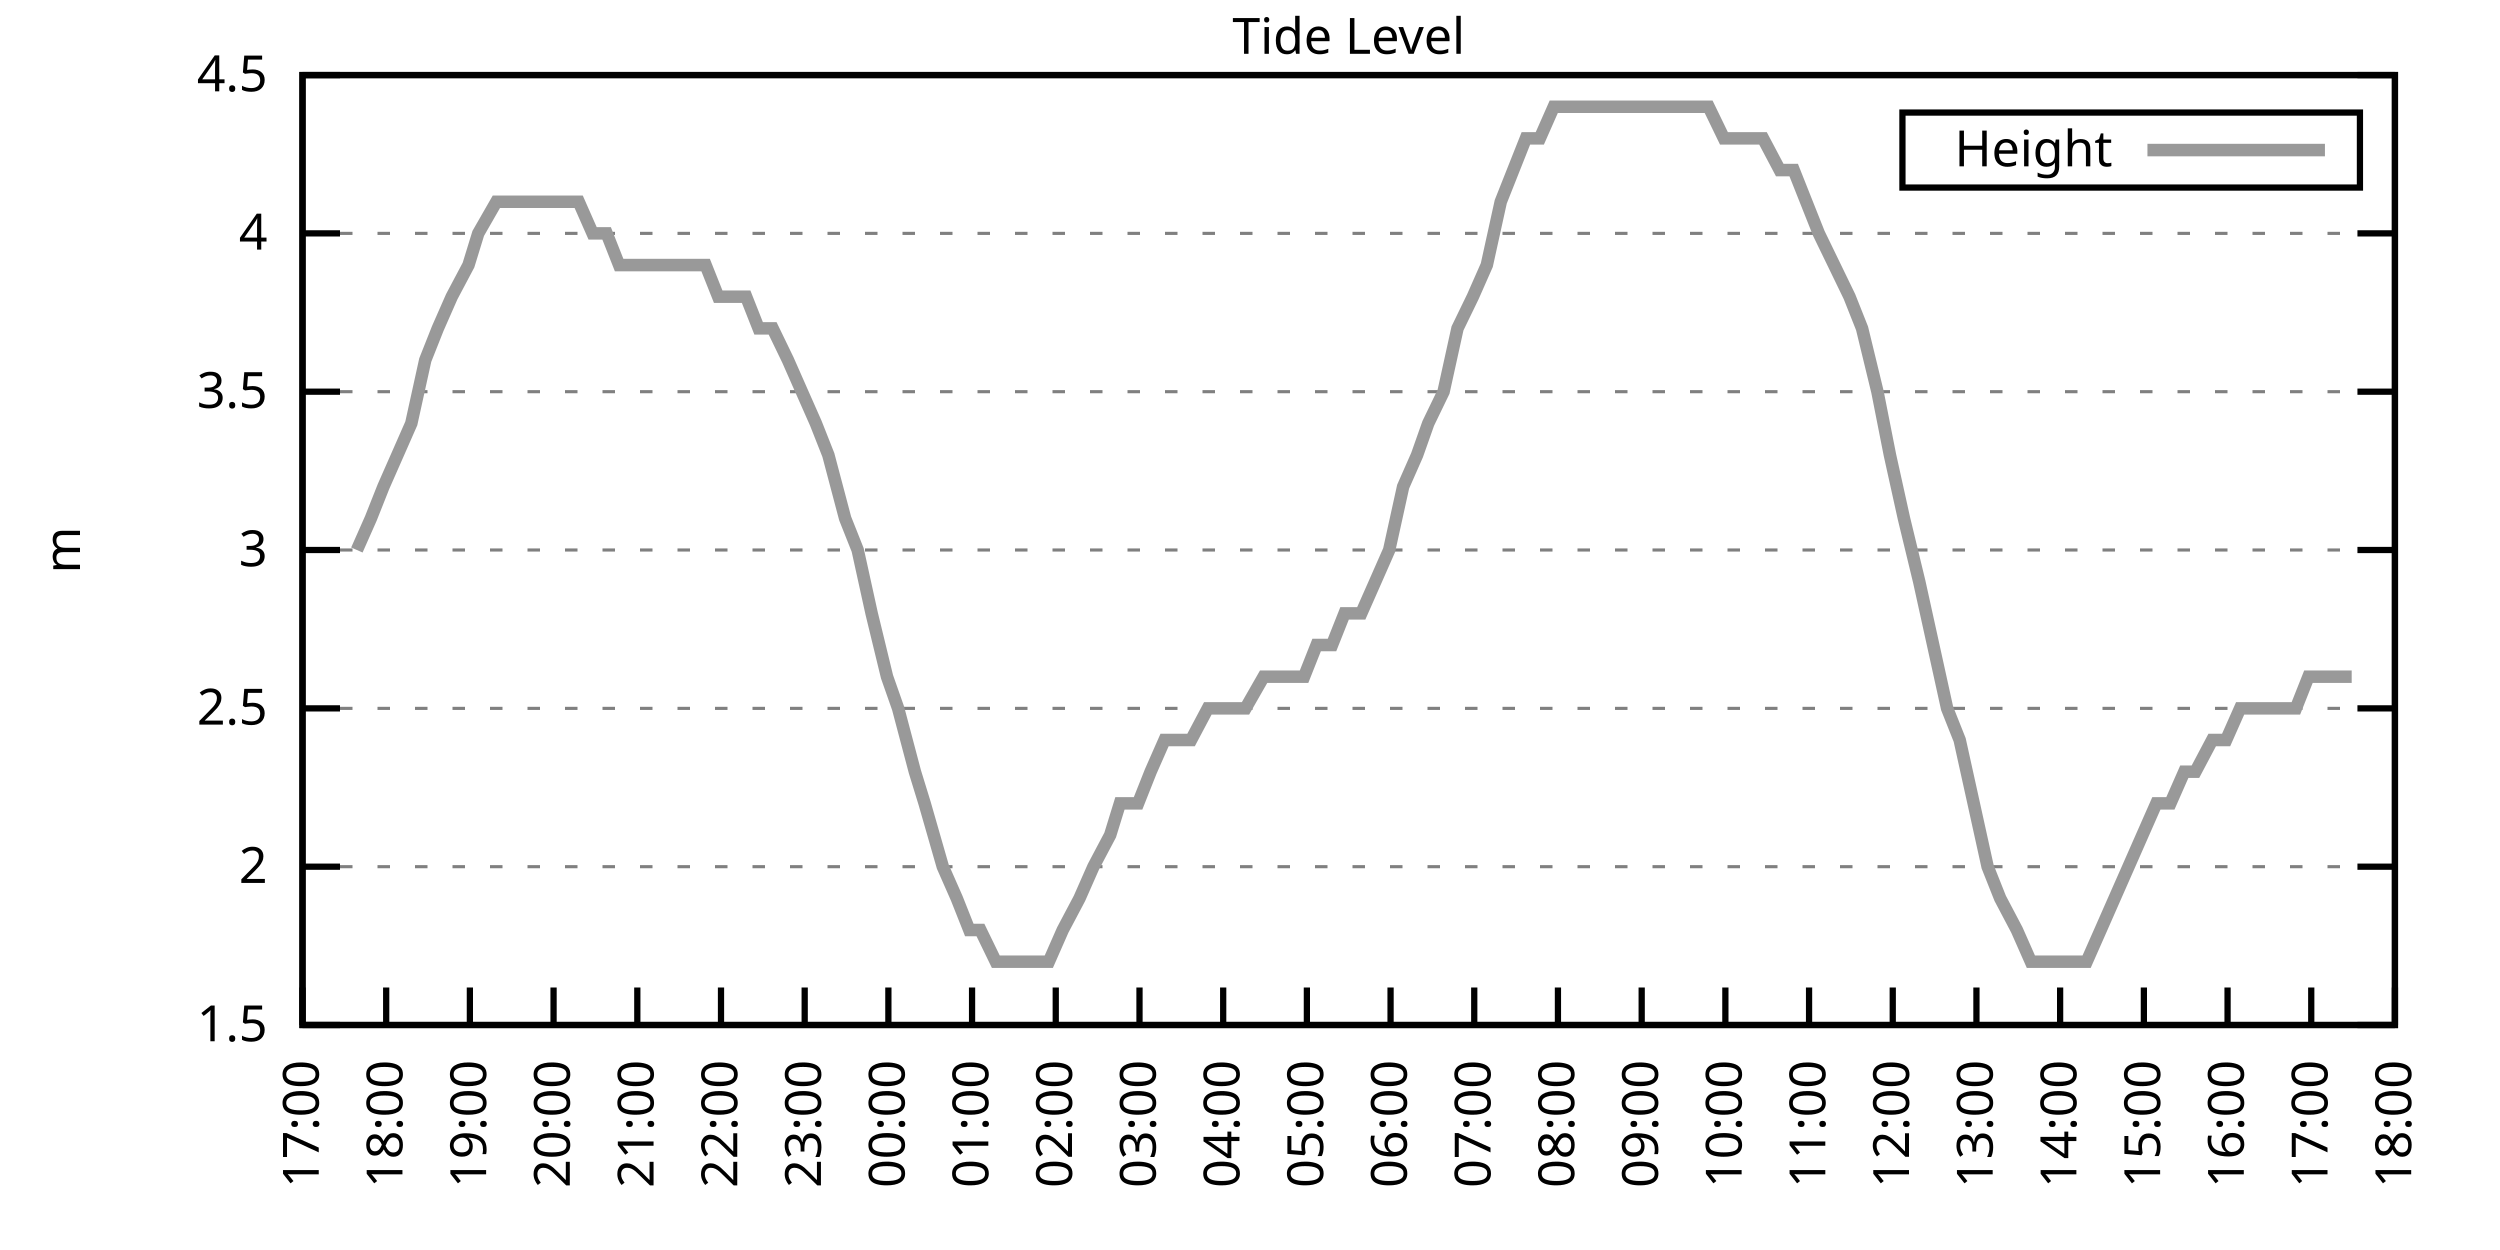
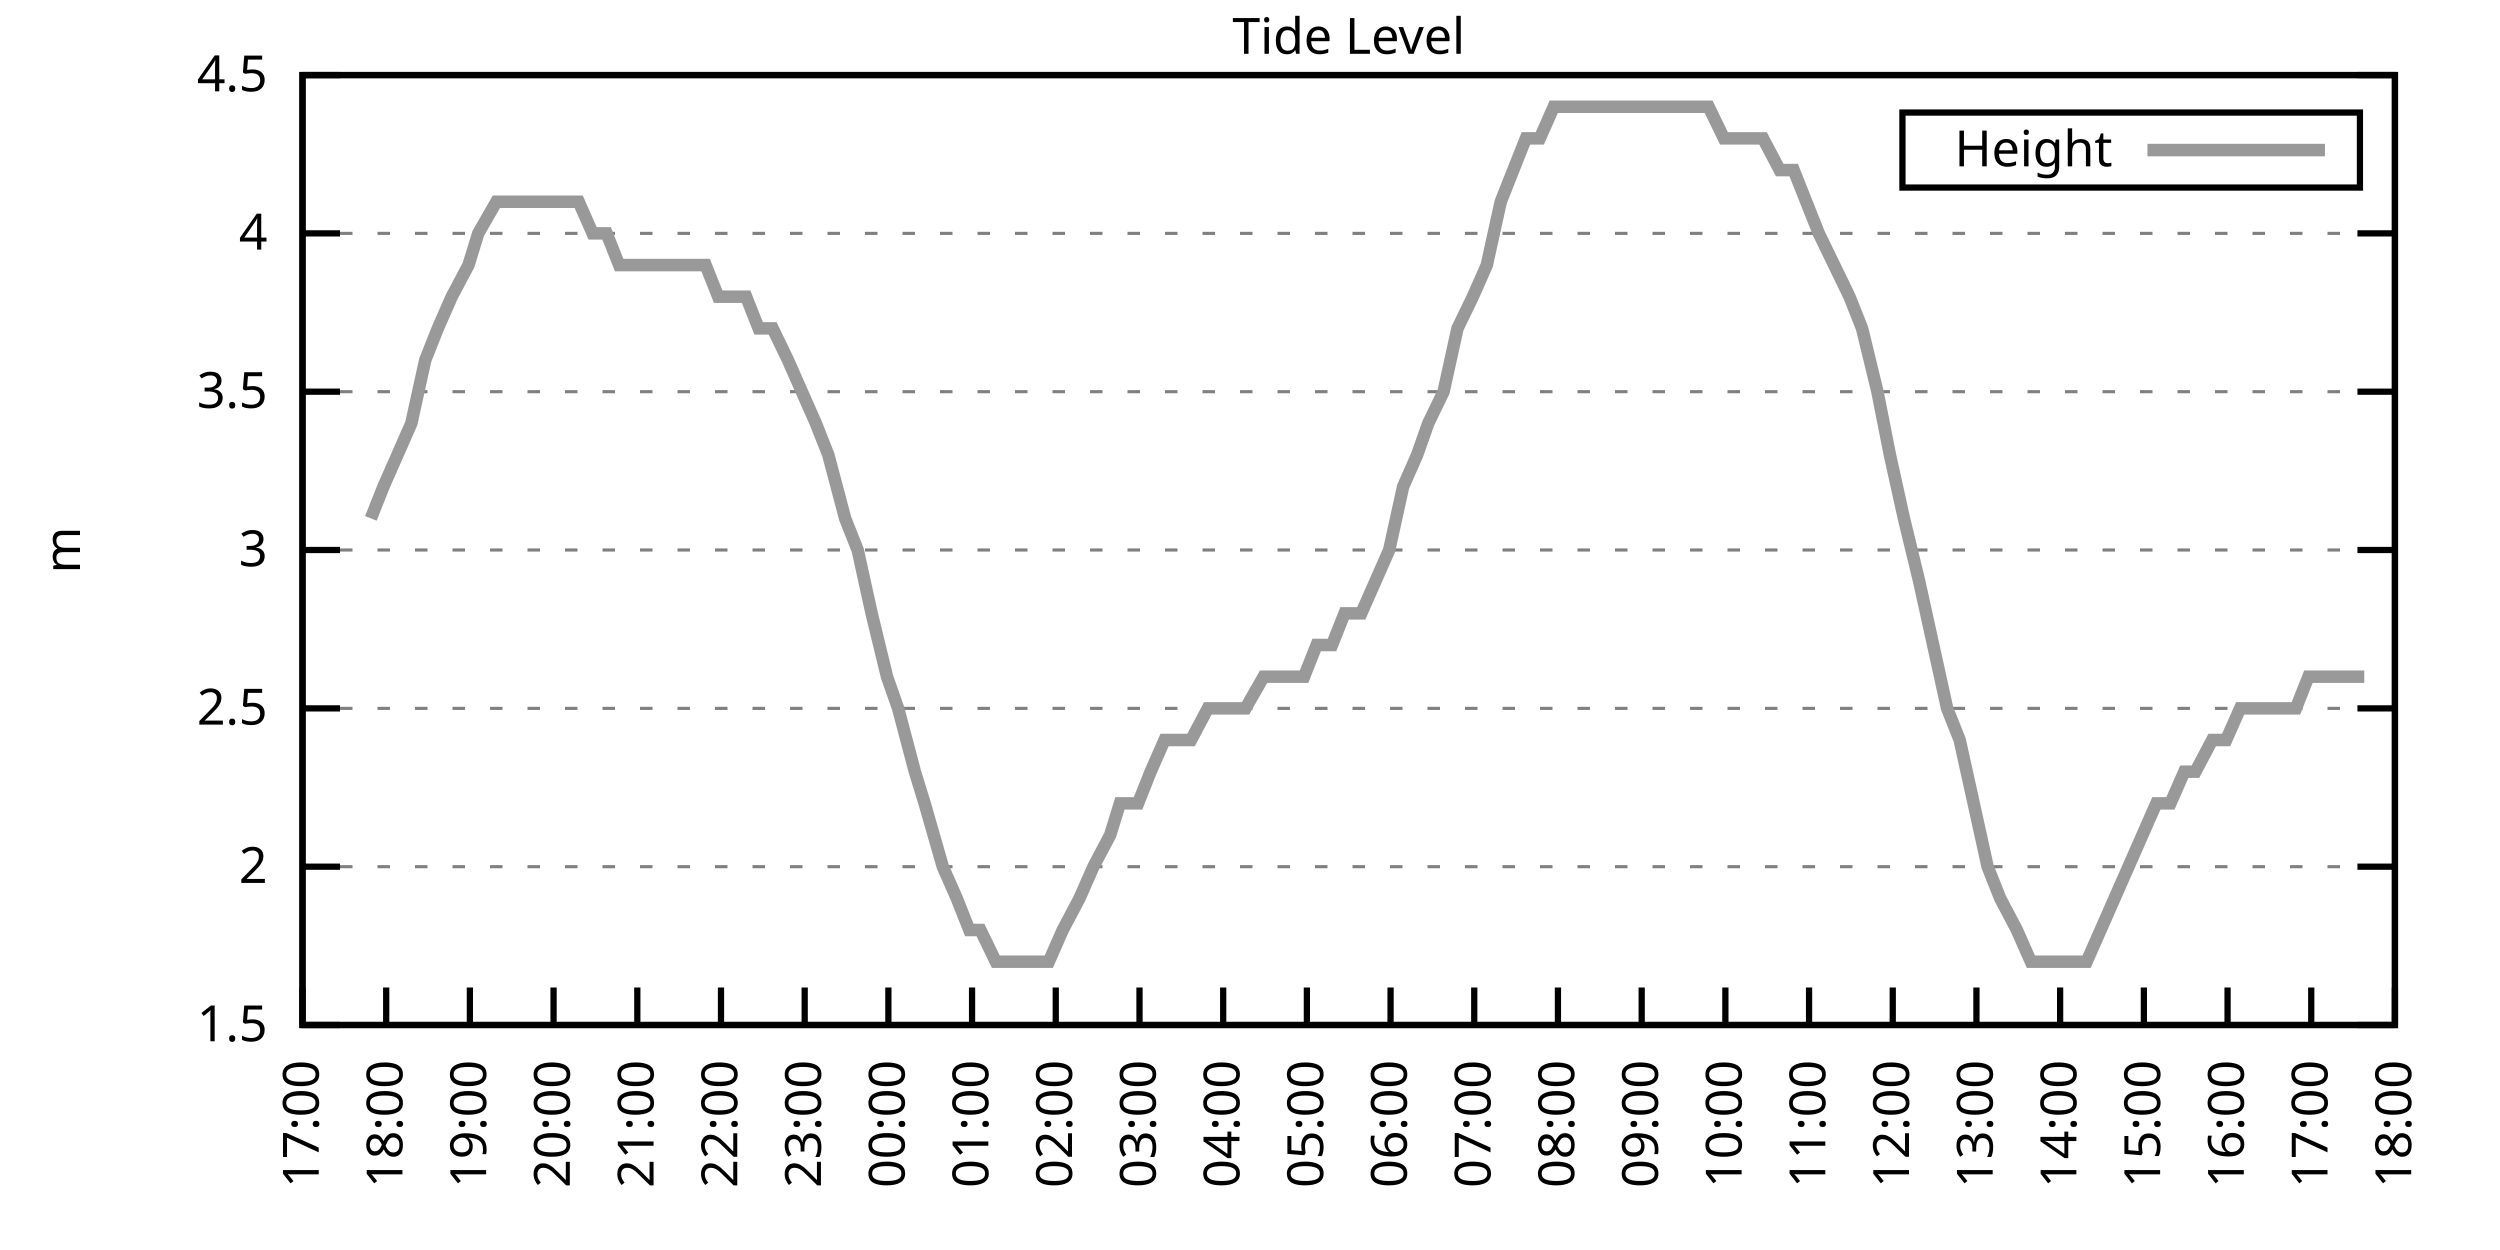
<svg xmlns="http://www.w3.org/2000/svg" xmlns:xlink="http://www.w3.org/1999/xlink" width="400" height="200" viewBox="0 0 400 200">
  <g id="gnuplot_canvas">
    <rect x="0" y="0" width="400" height="200" fill="none" />
    <defs>
      <circle id="gpDot" r="0.5" stroke-width="0.5" stroke="currentColor" />
      <path id="gpPt0" stroke-width="0.333" stroke="currentColor" d="M-1,0 h2 M0,-1 v2" />
      <path id="gpPt1" stroke-width="0.333" stroke="currentColor" d="M-1,-1 L1,1 M1,-1 L-1,1" />
      <path id="gpPt2" stroke-width="0.333" stroke="currentColor" d="M-1,0 L1,0 M0,-1 L0,1 M-1,-1 L1,1 M-1,1 L1,-1" />
      <rect id="gpPt3" stroke-width="0.333" stroke="currentColor" x="-1" y="-1" width="2" height="2" />
      <rect id="gpPt4" stroke-width="0.333" stroke="currentColor" fill="currentColor" x="-1" y="-1" width="2" height="2" />
      <circle id="gpPt5" stroke-width="0.333" stroke="currentColor" cx="0" cy="0" r="1" />
      <use xlink:href="#gpPt5" id="gpPt6" fill="currentColor" stroke="none" />
      <path id="gpPt7" stroke-width="0.333" stroke="currentColor" d="M0,-1.33 L-1.33,0.67 L1.33,0.67 z" />
      <use xlink:href="#gpPt7" id="gpPt8" fill="currentColor" stroke="none" />
      <use xlink:href="#gpPt7" id="gpPt9" stroke="currentColor" transform="rotate(180)" />
      <use xlink:href="#gpPt9" id="gpPt10" fill="currentColor" stroke="none" />
      <use xlink:href="#gpPt3" id="gpPt11" stroke="currentColor" transform="rotate(45)" />
      <use xlink:href="#gpPt11" id="gpPt12" fill="currentColor" stroke="none" />
      <path id="gpPt13" stroke-width="0.333" stroke="currentColor" d="M0,1.330 L1.265,0.411 L0.782,-1.067 L-0.782,-1.076 L-1.265,0.411 z" />
      <use xlink:href="#gpPt13" id="gpPt14" fill="currentColor" stroke="none" />
      <filter id="textbox" filterUnits="objectBoundingBox" x="0" y="0" height="1" width="1">
        <feFlood flood-color="white" flood-opacity="1" result="bgnd" />
        <feComposite in="SourceGraphic" in2="bgnd" operator="atop" />
      </filter>
      <filter id="greybox" filterUnits="objectBoundingBox" x="0" y="0" height="1" width="1">
        <feFlood flood-color="lightgrey" flood-opacity="1" result="grey" />
        <feComposite in="SourceGraphic" in2="grey" operator="atop" />
      </filter>
    </defs>
    <g fill="none" color="white" stroke="currentColor" stroke-width="1.00" stroke-linecap="butt" stroke-linejoin="miter">
</g>
    <g fill="none" color="black" stroke="currentColor" stroke-width="1.00" stroke-linecap="butt" stroke-linejoin="miter">
      <g stroke="none" shape-rendering="crispEdges">
        <polygon fill="rgb(255, 255, 255)" points="48.40,164.00 383.18,164.00 383.18,12.02 48.40,12.02 " />
      </g>
    </g>
    <g fill="none" color="black" stroke="currentColor" stroke-width="1.00" stroke-linecap="butt" stroke-linejoin="miter">
</g>
    <g fill="none" color="black" stroke="black" stroke-width="0.50" stroke-linecap="butt" stroke-linejoin="miter">
</g>
    <g fill="none" color="gray" stroke="currentColor" stroke-width="0.50" stroke-linecap="butt" stroke-linejoin="miter">
      <path stroke="gray" stroke-dasharray="2,4" class="gridline" d="M48.40,164.00 L383.19,164.00  " />
    </g>
    <g fill="none" color="gray" stroke="gray" stroke-width="1.00" stroke-linecap="butt" stroke-linejoin="miter">
</g>
    <g fill="none" color="black" stroke="currentColor" stroke-width="1.00" stroke-linecap="butt" stroke-linejoin="miter">
      <path stroke="black" d="M48.40,164.00 L54.40,164.00 M383.19,164.00 L377.19,164.00  " />
      <g transform="translate(42.80,166.60)" stroke="none" fill="black" font-family="Sans" font-size="8.00" text-anchor="end">
        <text>
          <tspan font-family="Sans"> 1.5</tspan>
        </text>
      </g>
    </g>
    <g fill="none" color="black" stroke="currentColor" stroke-width="1.00" stroke-linecap="butt" stroke-linejoin="miter">
</g>
    <g fill="none" color="black" stroke="black" stroke-width="0.50" stroke-linecap="butt" stroke-linejoin="miter">
</g>
    <g fill="none" color="gray" stroke="currentColor" stroke-width="0.50" stroke-linecap="butt" stroke-linejoin="miter">
      <path stroke="gray" stroke-dasharray="2,4" class="gridline" d="M48.40,138.67 L383.19,138.67  " />
    </g>
    <g fill="none" color="gray" stroke="gray" stroke-width="1.00" stroke-linecap="butt" stroke-linejoin="miter">
</g>
    <g fill="none" color="black" stroke="currentColor" stroke-width="1.00" stroke-linecap="butt" stroke-linejoin="miter">
      <path stroke="black" d="M48.40,138.67 L54.40,138.67 M383.19,138.67 L377.19,138.67  " />
      <g transform="translate(42.80,141.27)" stroke="none" fill="black" font-family="Sans" font-size="8.00" text-anchor="end">
        <text>
          <tspan font-family="Sans"> 2</tspan>
        </text>
      </g>
    </g>
    <g fill="none" color="black" stroke="currentColor" stroke-width="1.00" stroke-linecap="butt" stroke-linejoin="miter">
</g>
    <g fill="none" color="black" stroke="black" stroke-width="0.50" stroke-linecap="butt" stroke-linejoin="miter">
</g>
    <g fill="none" color="gray" stroke="currentColor" stroke-width="0.50" stroke-linecap="butt" stroke-linejoin="miter">
      <path stroke="gray" stroke-dasharray="2,4" class="gridline" d="M48.40,113.34 L383.19,113.34  " />
    </g>
    <g fill="none" color="gray" stroke="gray" stroke-width="1.00" stroke-linecap="butt" stroke-linejoin="miter">
</g>
    <g fill="none" color="black" stroke="currentColor" stroke-width="1.00" stroke-linecap="butt" stroke-linejoin="miter">
      <path stroke="black" d="M48.40,113.34 L54.40,113.34 M383.19,113.34 L377.19,113.34  " />
      <g transform="translate(42.80,115.94)" stroke="none" fill="black" font-family="Sans" font-size="8.00" text-anchor="end">
        <text>
          <tspan font-family="Sans"> 2.5</tspan>
        </text>
      </g>
    </g>
    <g fill="none" color="black" stroke="currentColor" stroke-width="1.00" stroke-linecap="butt" stroke-linejoin="miter">
</g>
    <g fill="none" color="black" stroke="black" stroke-width="0.50" stroke-linecap="butt" stroke-linejoin="miter">
</g>
    <g fill="none" color="gray" stroke="currentColor" stroke-width="0.50" stroke-linecap="butt" stroke-linejoin="miter">
      <path stroke="gray" stroke-dasharray="2,4" class="gridline" d="M48.40,88.00 L383.19,88.00  " />
    </g>
    <g fill="none" color="gray" stroke="gray" stroke-width="1.00" stroke-linecap="butt" stroke-linejoin="miter">
</g>
    <g fill="none" color="black" stroke="currentColor" stroke-width="1.00" stroke-linecap="butt" stroke-linejoin="miter">
      <path stroke="black" d="M48.40,88.00 L54.40,88.00 M383.19,88.00 L377.19,88.00  " />
      <g transform="translate(42.80,90.60)" stroke="none" fill="black" font-family="Sans" font-size="8.00" text-anchor="end">
        <text>
          <tspan font-family="Sans"> 3</tspan>
        </text>
      </g>
    </g>
    <g fill="none" color="black" stroke="currentColor" stroke-width="1.00" stroke-linecap="butt" stroke-linejoin="miter">
</g>
    <g fill="none" color="black" stroke="black" stroke-width="0.50" stroke-linecap="butt" stroke-linejoin="miter">
</g>
    <g fill="none" color="gray" stroke="currentColor" stroke-width="0.50" stroke-linecap="butt" stroke-linejoin="miter">
      <path stroke="gray" stroke-dasharray="2,4" class="gridline" d="M48.40,62.67 L383.19,62.67  " />
    </g>
    <g fill="none" color="gray" stroke="gray" stroke-width="1.00" stroke-linecap="butt" stroke-linejoin="miter">
</g>
    <g fill="none" color="black" stroke="currentColor" stroke-width="1.00" stroke-linecap="butt" stroke-linejoin="miter">
      <path stroke="black" d="M48.40,62.67 L54.40,62.67 M383.19,62.67 L377.19,62.67  " />
      <g transform="translate(42.80,65.27)" stroke="none" fill="black" font-family="Sans" font-size="8.00" text-anchor="end">
        <text>
          <tspan font-family="Sans"> 3.5</tspan>
        </text>
      </g>
    </g>
    <g fill="none" color="black" stroke="currentColor" stroke-width="1.00" stroke-linecap="butt" stroke-linejoin="miter">
</g>
    <g fill="none" color="black" stroke="black" stroke-width="0.50" stroke-linecap="butt" stroke-linejoin="miter">
</g>
    <g fill="none" color="gray" stroke="currentColor" stroke-width="0.50" stroke-linecap="butt" stroke-linejoin="miter">
      <path stroke="gray" stroke-dasharray="2,4" class="gridline" d="M48.40,37.34 L383.19,37.34  " />
    </g>
    <g fill="none" color="gray" stroke="gray" stroke-width="1.00" stroke-linecap="butt" stroke-linejoin="miter">
</g>
    <g fill="none" color="black" stroke="currentColor" stroke-width="1.00" stroke-linecap="butt" stroke-linejoin="miter">
      <path stroke="black" d="M48.40,37.34 L54.40,37.34 M383.19,37.34 L377.19,37.34  " />
      <g transform="translate(42.80,39.94)" stroke="none" fill="black" font-family="Sans" font-size="8.00" text-anchor="end">
        <text>
          <tspan font-family="Sans"> 4</tspan>
        </text>
      </g>
    </g>
    <g fill="none" color="black" stroke="currentColor" stroke-width="1.00" stroke-linecap="butt" stroke-linejoin="miter">
</g>
    <g fill="none" color="black" stroke="black" stroke-width="0.50" stroke-linecap="butt" stroke-linejoin="miter">
</g>
    <g fill="none" color="gray" stroke="currentColor" stroke-width="0.50" stroke-linecap="butt" stroke-linejoin="miter">
      <path stroke="gray" stroke-dasharray="2,4" class="gridline" d="M48.40,12.01 L383.19,12.01  " />
    </g>
    <g fill="none" color="gray" stroke="gray" stroke-width="1.00" stroke-linecap="butt" stroke-linejoin="miter">
</g>
    <g fill="none" color="black" stroke="currentColor" stroke-width="1.00" stroke-linecap="butt" stroke-linejoin="miter">
      <path stroke="black" d="M48.40,12.01 L54.40,12.01 M383.19,12.01 L377.19,12.01  " />
      <g transform="translate(42.80,14.61)" stroke="none" fill="black" font-family="Sans" font-size="8.00" text-anchor="end">
        <text>
          <tspan font-family="Sans"> 4.5</tspan>
        </text>
      </g>
    </g>
    <g fill="none" color="black" stroke="currentColor" stroke-width="1.00" stroke-linecap="butt" stroke-linejoin="miter">
      <path stroke="black" d="M48.40,164.00 L48.40,158.00  " />
      <g transform="translate(51.00,169.60) rotate(270.00)" stroke="none" fill="black" font-family="Sans" font-size="8.00" text-anchor="end">
        <text>
          <tspan font-family="Sans">17:00</tspan>
        </text>
      </g>
    </g>
    <g fill="none" color="black" stroke="currentColor" stroke-width="1.00" stroke-linecap="butt" stroke-linejoin="miter">
      <path stroke="black" d="M61.79,164.00 L61.79,158.00  " />
      <g transform="translate(64.39,169.60) rotate(270.00)" stroke="none" fill="black" font-family="Sans" font-size="8.00" text-anchor="end">
        <text>
          <tspan font-family="Sans">18:00</tspan>
        </text>
      </g>
    </g>
    <g fill="none" color="black" stroke="currentColor" stroke-width="1.00" stroke-linecap="butt" stroke-linejoin="miter">
      <path stroke="black" d="M75.18,164.00 L75.18,158.00  " />
      <g transform="translate(77.78,169.60) rotate(270.00)" stroke="none" fill="black" font-family="Sans" font-size="8.00" text-anchor="end">
        <text>
          <tspan font-family="Sans">19:00</tspan>
        </text>
      </g>
    </g>
    <g fill="none" color="black" stroke="currentColor" stroke-width="1.00" stroke-linecap="butt" stroke-linejoin="miter">
      <path stroke="black" d="M88.57,164.00 L88.57,158.00  " />
      <g transform="translate(91.17,169.60) rotate(270.00)" stroke="none" fill="black" font-family="Sans" font-size="8.00" text-anchor="end">
        <text>
          <tspan font-family="Sans">20:00</tspan>
        </text>
      </g>
    </g>
    <g fill="none" color="black" stroke="currentColor" stroke-width="1.00" stroke-linecap="butt" stroke-linejoin="miter">
      <path stroke="black" d="M101.97,164.00 L101.97,158.00  " />
      <g transform="translate(104.57,169.60) rotate(270.00)" stroke="none" fill="black" font-family="Sans" font-size="8.00" text-anchor="end">
        <text>
          <tspan font-family="Sans">21:00</tspan>
        </text>
      </g>
    </g>
    <g fill="none" color="black" stroke="currentColor" stroke-width="1.00" stroke-linecap="butt" stroke-linejoin="miter">
      <path stroke="black" d="M115.36,164.00 L115.36,158.00  " />
      <g transform="translate(117.96,169.60) rotate(270.00)" stroke="none" fill="black" font-family="Sans" font-size="8.00" text-anchor="end">
        <text>
          <tspan font-family="Sans">22:00</tspan>
        </text>
      </g>
    </g>
    <g fill="none" color="black" stroke="currentColor" stroke-width="1.00" stroke-linecap="butt" stroke-linejoin="miter">
      <path stroke="black" d="M128.75,164.00 L128.75,158.00  " />
      <g transform="translate(131.35,169.60) rotate(270.00)" stroke="none" fill="black" font-family="Sans" font-size="8.00" text-anchor="end">
        <text>
          <tspan font-family="Sans">23:00</tspan>
        </text>
      </g>
    </g>
    <g fill="none" color="black" stroke="currentColor" stroke-width="1.00" stroke-linecap="butt" stroke-linejoin="miter">
      <path stroke="black" d="M142.14,164.00 L142.14,158.00  " />
      <g transform="translate(144.74,169.60) rotate(270.00)" stroke="none" fill="black" font-family="Sans" font-size="8.00" text-anchor="end">
        <text>
          <tspan font-family="Sans">00:00</tspan>
        </text>
      </g>
    </g>
    <g fill="none" color="black" stroke="currentColor" stroke-width="1.00" stroke-linecap="butt" stroke-linejoin="miter">
      <path stroke="black" d="M155.53,164.00 L155.53,158.00  " />
      <g transform="translate(158.13,169.60) rotate(270.00)" stroke="none" fill="black" font-family="Sans" font-size="8.00" text-anchor="end">
        <text>
          <tspan font-family="Sans">01:00</tspan>
        </text>
      </g>
    </g>
    <g fill="none" color="black" stroke="currentColor" stroke-width="1.00" stroke-linecap="butt" stroke-linejoin="miter">
      <path stroke="black" d="M168.92,164.00 L168.92,158.00  " />
      <g transform="translate(171.52,169.60) rotate(270.00)" stroke="none" fill="black" font-family="Sans" font-size="8.00" text-anchor="end">
        <text>
          <tspan font-family="Sans">02:00</tspan>
        </text>
      </g>
    </g>
    <g fill="none" color="black" stroke="currentColor" stroke-width="1.00" stroke-linecap="butt" stroke-linejoin="miter">
      <path stroke="black" d="M182.32,164.00 L182.32,158.00  " />
      <g transform="translate(184.92,169.60) rotate(270.00)" stroke="none" fill="black" font-family="Sans" font-size="8.00" text-anchor="end">
        <text>
          <tspan font-family="Sans">03:00</tspan>
        </text>
      </g>
    </g>
    <g fill="none" color="black" stroke="currentColor" stroke-width="1.00" stroke-linecap="butt" stroke-linejoin="miter">
      <path stroke="black" d="M195.71,164.00 L195.71,158.00  " />
      <g transform="translate(198.31,169.60) rotate(270.00)" stroke="none" fill="black" font-family="Sans" font-size="8.00" text-anchor="end">
        <text>
          <tspan font-family="Sans">04:00</tspan>
        </text>
      </g>
    </g>
    <g fill="none" color="black" stroke="currentColor" stroke-width="1.00" stroke-linecap="butt" stroke-linejoin="miter">
      <path stroke="black" d="M209.10,164.00 L209.10,158.00  " />
      <g transform="translate(211.70,169.60) rotate(270.00)" stroke="none" fill="black" font-family="Sans" font-size="8.00" text-anchor="end">
        <text>
          <tspan font-family="Sans">05:00</tspan>
        </text>
      </g>
    </g>
    <g fill="none" color="black" stroke="currentColor" stroke-width="1.00" stroke-linecap="butt" stroke-linejoin="miter">
      <path stroke="black" d="M222.49,164.00 L222.49,158.00  " />
      <g transform="translate(225.09,169.60) rotate(270.00)" stroke="none" fill="black" font-family="Sans" font-size="8.00" text-anchor="end">
        <text>
          <tspan font-family="Sans">06:00</tspan>
        </text>
      </g>
    </g>
    <g fill="none" color="black" stroke="currentColor" stroke-width="1.00" stroke-linecap="butt" stroke-linejoin="miter">
      <path stroke="black" d="M235.88,164.00 L235.88,158.00  " />
      <g transform="translate(238.48,169.60) rotate(270.00)" stroke="none" fill="black" font-family="Sans" font-size="8.00" text-anchor="end">
        <text>
          <tspan font-family="Sans">07:00</tspan>
        </text>
      </g>
    </g>
    <g fill="none" color="black" stroke="currentColor" stroke-width="1.00" stroke-linecap="butt" stroke-linejoin="miter">
      <path stroke="black" d="M249.27,164.00 L249.27,158.00  " />
      <g transform="translate(251.87,169.60) rotate(270.00)" stroke="none" fill="black" font-family="Sans" font-size="8.00" text-anchor="end">
        <text>
          <tspan font-family="Sans">08:00</tspan>
        </text>
      </g>
    </g>
    <g fill="none" color="black" stroke="currentColor" stroke-width="1.00" stroke-linecap="butt" stroke-linejoin="miter">
      <path stroke="black" d="M262.67,164.00 L262.67,158.00  " />
      <g transform="translate(265.27,169.60) rotate(270.00)" stroke="none" fill="black" font-family="Sans" font-size="8.00" text-anchor="end">
        <text>
          <tspan font-family="Sans">09:00</tspan>
        </text>
      </g>
    </g>
    <g fill="none" color="black" stroke="currentColor" stroke-width="1.00" stroke-linecap="butt" stroke-linejoin="miter">
      <path stroke="black" d="M276.06,164.00 L276.06,158.00  " />
      <g transform="translate(278.66,169.60) rotate(270.00)" stroke="none" fill="black" font-family="Sans" font-size="8.00" text-anchor="end">
        <text>
          <tspan font-family="Sans">10:00</tspan>
        </text>
      </g>
    </g>
    <g fill="none" color="black" stroke="currentColor" stroke-width="1.00" stroke-linecap="butt" stroke-linejoin="miter">
      <path stroke="black" d="M289.45,164.00 L289.45,158.00  " />
      <g transform="translate(292.05,169.60) rotate(270.00)" stroke="none" fill="black" font-family="Sans" font-size="8.00" text-anchor="end">
        <text>
          <tspan font-family="Sans">11:00</tspan>
        </text>
      </g>
    </g>
    <g fill="none" color="black" stroke="currentColor" stroke-width="1.00" stroke-linecap="butt" stroke-linejoin="miter">
      <path stroke="black" d="M302.84,164.00 L302.84,158.00  " />
      <g transform="translate(305.44,169.60) rotate(270.00)" stroke="none" fill="black" font-family="Sans" font-size="8.00" text-anchor="end">
        <text>
          <tspan font-family="Sans">12:00</tspan>
        </text>
      </g>
    </g>
    <g fill="none" color="black" stroke="currentColor" stroke-width="1.00" stroke-linecap="butt" stroke-linejoin="miter">
      <path stroke="black" d="M316.23,164.00 L316.23,158.00  " />
      <g transform="translate(318.83,169.60) rotate(270.00)" stroke="none" fill="black" font-family="Sans" font-size="8.00" text-anchor="end">
        <text>
          <tspan font-family="Sans">13:00</tspan>
        </text>
      </g>
    </g>
    <g fill="none" color="black" stroke="currentColor" stroke-width="1.00" stroke-linecap="butt" stroke-linejoin="miter">
      <path stroke="black" d="M329.62,164.00 L329.62,158.00  " />
      <g transform="translate(332.22,169.60) rotate(270.00)" stroke="none" fill="black" font-family="Sans" font-size="8.00" text-anchor="end">
        <text>
          <tspan font-family="Sans">14:00</tspan>
        </text>
      </g>
    </g>
    <g fill="none" color="black" stroke="currentColor" stroke-width="1.00" stroke-linecap="butt" stroke-linejoin="miter">
      <path stroke="black" d="M343.02,164.00 L343.02,158.00  " />
      <g transform="translate(345.62,169.60) rotate(270.00)" stroke="none" fill="black" font-family="Sans" font-size="8.00" text-anchor="end">
        <text>
          <tspan font-family="Sans">15:00</tspan>
        </text>
      </g>
    </g>
    <g fill="none" color="black" stroke="currentColor" stroke-width="1.00" stroke-linecap="butt" stroke-linejoin="miter">
      <path stroke="black" d="M356.41,164.00 L356.41,158.00  " />
      <g transform="translate(359.01,169.60) rotate(270.00)" stroke="none" fill="black" font-family="Sans" font-size="8.00" text-anchor="end">
        <text>
          <tspan font-family="Sans">16:00</tspan>
        </text>
      </g>
    </g>
    <g fill="none" color="black" stroke="currentColor" stroke-width="1.00" stroke-linecap="butt" stroke-linejoin="miter">
      <path stroke="black" d="M369.80,164.00 L369.80,158.00  " />
      <g transform="translate(372.40,169.60) rotate(270.00)" stroke="none" fill="black" font-family="Sans" font-size="8.00" text-anchor="end">
        <text>
          <tspan font-family="Sans">17:00</tspan>
        </text>
      </g>
    </g>
    <g fill="none" color="black" stroke="currentColor" stroke-width="1.00" stroke-linecap="butt" stroke-linejoin="miter">
      <path stroke="black" d="M383.19,164.00 L383.19,158.00  " />
      <g transform="translate(385.79,169.60) rotate(270.00)" stroke="none" fill="black" font-family="Sans" font-size="8.00" text-anchor="end">
        <text>
          <tspan font-family="Sans">18:00</tspan>
        </text>
      </g>
    </g>
    <g fill="none" color="black" stroke="currentColor" stroke-width="1.00" stroke-linecap="butt" stroke-linejoin="miter">
</g>
    <g fill="none" color="black" stroke="currentColor" stroke-width="1.00" stroke-linecap="butt" stroke-linejoin="miter">
      <path stroke="black" d="M48.40,12.01 L48.40,164.00 L383.19,164.00 L383.19,12.01 L48.40,12.01 Z  " />
    </g>
    <g fill="none" color="black" stroke="currentColor" stroke-width="1.00" stroke-linecap="butt" stroke-linejoin="miter">
</g>
    <g fill="none" color="black" stroke="currentColor" stroke-width="1.00" stroke-linecap="butt" stroke-linejoin="miter">
      <path stroke="black" d="M304.39,30.01 L304.39,18.01 L377.59,18.01 L377.59,30.01 L304.39,30.01 Z  " />
    </g>
    <g id="Tide_level_plot_1">
      <g fill="none" color="white" stroke="black" stroke-width="2.00" stroke-linecap="butt" stroke-linejoin="miter">
</g>
      <g fill="none" color="black" stroke="currentColor" stroke-width="2.00" stroke-linecap="butt" stroke-linejoin="miter">
        <g transform="translate(337.99,26.61)" stroke="none" fill="black" font-family="Sans" font-size="8.00" text-anchor="end">
          <text>
            <tspan font-family="Sans">Height</tspan>
          </text>
        </g>
      </g>
      <g fill="none" color="black" stroke="currentColor" stroke-width="2.00" stroke-linecap="butt" stroke-linejoin="miter">
-         <path stroke="rgb(153, 153, 153)" d="M343.59,24.01 L371.99,24.01 M57.10,88.00 L59.34,82.94 L61.35,77.87 L63.58,72.81 L65.81,67.74 L68.04,57.61   L70.05,52.54 L72.28,47.47 L74.96,42.41 L76.52,37.34 L79.42,32.28 L81.66,32.28 L83.66,32.28 L85.90,32.28   L88.35,32.28 L90.58,32.28 L92.59,32.28 L94.82,37.34 L97.06,37.34 L99.06,42.41 L101.30,42.41 L103.98,42.41   L105.98,42.41 L108.22,42.41 L110.67,42.41 L112.90,42.41 L114.91,47.47 L117.37,47.47 L119.38,47.47 L121.38,52.54   L123.62,52.54 L126.07,57.61 L128.30,62.67 L130.54,67.74 L132.54,72.81 L135.22,82.94 L137.23,88.00 L139.46,98.14   L141.92,108.27 L143.70,113.34 L146.38,123.47 L147.94,128.54 L150.85,138.67 L153.08,143.73 L155.09,148.80 L156.87,148.80   L159.33,153.87 L161.34,153.87 L164.24,153.87 L166.02,153.87 L167.81,153.87 L170.04,148.80 L172.72,143.73 L174.95,138.67   L177.63,133.60 L179.19,128.54 L182.09,128.54 L184.10,123.47 L186.33,118.40 L188.57,118.40 L190.57,118.40 L193.25,113.34   L195.26,113.34 L197.27,113.34 L199.28,113.34 L202.18,108.27 L203.97,108.27 L206.64,108.27 L208.65,108.27 L210.66,103.20   L213.12,103.20 L215.13,98.14 L217.80,98.14 L220.04,93.07 L222.27,88.00 L224.50,77.87 L226.73,72.81 L228.52,67.74   L230.97,62.67 L233.20,52.54 L235.66,47.47 L237.89,42.41 L240.12,32.28 L242.13,27.21 L244.14,22.14 L246.37,22.14   L248.60,17.08 L251.06,17.08 L253.29,17.08 L255.75,17.08 L257.53,17.08 L260.21,17.08 L262.22,17.08 L264.23,17.08   L266.91,17.08 L269.14,17.08 L271.15,17.08 L273.38,17.08 L275.83,22.14 L278.07,22.14 L280.07,22.14 L282.08,22.14   L284.76,27.21 L286.99,27.21 L289.00,32.28 L291.01,37.34 L293.47,42.41 L295.92,47.47 L297.93,52.54 L300.39,62.67   L302.39,72.81 L304.63,82.94 L307.08,93.07 L309.31,103.20 L311.54,113.34 L313.55,118.40 L315.79,128.54 L318.02,138.67   L320.03,143.73 L322.70,148.80 L324.94,153.87 L326.95,153.87 L328.95,153.87 L331.63,153.87 L333.86,153.87 L336.10,148.80   L338.33,143.73 L340.56,138.67 L342.79,133.60 L345.02,128.54 L347.26,128.54 L349.49,123.47 L351.27,123.47 L353.95,118.40   L356.18,118.40 L358.42,113.34 L360.65,113.34 L362.88,113.34 L364.66,113.34 L367.34,113.34 L369.35,108.27 L371.58,108.27   L373.82,108.27 L376.27,108.27  " />
+         <path stroke="rgb(153, 153, 153)" d="M343.59,24.01 L371.99,24.01 M59.34,82.94 L61.35,77.87 L63.58,72.81 L65.81,67.74 L68.04,57.61 L70.05,52.54   L72.28,47.47 L74.96,42.41 L76.52,37.34 L79.42,32.28 L81.66,32.28 L83.66,32.28 L85.90,32.28 L88.35,32.28   L90.58,32.28 L92.59,32.28 L94.82,37.34 L97.06,37.34 L99.06,42.41 L101.30,42.41 L103.98,42.41 L105.98,42.41   L108.22,42.41 L110.67,42.41 L112.90,42.41 L114.91,47.47 L117.37,47.47 L119.38,47.47 L121.38,52.54 L123.62,52.54   L126.07,57.61 L128.30,62.67 L130.54,67.74 L132.54,72.81 L135.22,82.94 L137.23,88.00 L139.46,98.14 L141.92,108.27   L143.70,113.34 L146.38,123.47 L147.94,128.54 L150.85,138.67 L153.08,143.73 L155.09,148.80 L156.87,148.80 L159.33,153.87   L161.34,153.87 L164.24,153.87 L166.02,153.87 L167.81,153.87 L170.04,148.80 L172.72,143.73 L174.95,138.67 L177.63,133.60   L179.19,128.54 L182.09,128.54 L184.10,123.47 L186.33,118.40 L188.57,118.40 L190.57,118.40 L193.25,113.34 L195.26,113.34   L197.27,113.34 L199.28,113.34 L202.18,108.27 L203.97,108.27 L206.64,108.27 L208.65,108.27 L210.66,103.20 L213.12,103.20   L215.13,98.14 L217.80,98.14 L220.04,93.07 L222.27,88.00 L224.50,77.87 L226.73,72.81 L228.52,67.74 L230.97,62.67   L233.20,52.54 L235.66,47.47 L237.89,42.41 L240.12,32.28 L242.13,27.21 L244.14,22.14 L246.37,22.14 L248.60,17.08   L251.06,17.08 L253.29,17.08 L255.75,17.08 L257.53,17.08 L260.21,17.08 L262.22,17.08 L264.23,17.08 L266.91,17.08   L269.14,17.08 L271.15,17.08 L273.38,17.08 L275.83,22.14 L278.07,22.14 L280.07,22.14 L282.08,22.14 L284.76,27.21   L286.99,27.21 L289.00,32.28 L291.01,37.34 L293.47,42.41 L295.92,47.47 L297.93,52.54 L300.39,62.67 L302.39,72.81   L304.63,82.94 L307.08,93.07 L309.31,103.20 L311.54,113.34 L313.55,118.40 L315.79,128.54 L318.02,138.67 L320.03,143.73   L322.70,148.80 L324.94,153.87 L326.95,153.87 L328.95,153.87 L331.63,153.87 L333.86,153.87 L336.10,148.80 L338.33,143.73   L340.56,138.67 L342.79,133.60 L345.02,128.54 L347.26,128.54 L349.49,123.47 L351.27,123.47 L353.95,118.40 L356.18,118.40   L358.42,113.34 L360.65,113.34 L362.88,113.34 L364.66,113.34 L367.34,113.34 L369.35,108.27 L371.58,108.27 L373.82,108.27   L376.27,108.27 L378.28,108.27  " />
      </g>
    </g>
    <g fill="none" color="black" stroke="currentColor" stroke-width="2.00" stroke-linecap="butt" stroke-linejoin="miter">
</g>
    <g fill="none" color="black" stroke="black" stroke-width="1.00" stroke-linecap="butt" stroke-linejoin="miter">
</g>
    <g fill="none" color="black" stroke="currentColor" stroke-width="1.00" stroke-linecap="butt" stroke-linejoin="miter">
      <path stroke="black" d="M48.40,12.01 L48.40,164.00 L383.19,164.00 L383.19,12.01 L48.40,12.01 Z  " />
      <g transform="translate(12.80,88.01) rotate(270.00)" stroke="none" fill="black" font-family="Sans" font-size="8.00" text-anchor="middle">
        <text>
          <tspan font-family="Sans">m</tspan>
        </text>
      </g>
    </g>
    <g fill="none" color="black" stroke="currentColor" stroke-width="1.00" stroke-linecap="butt" stroke-linejoin="miter">
</g>
    <g fill="none" color="black" stroke="currentColor" stroke-width="1.00" stroke-linecap="butt" stroke-linejoin="miter">
      <g transform="translate(215.79,8.61)" stroke="none" fill="black" font-family="Sans" font-size="8.00" text-anchor="middle">
        <text>
          <tspan font-family="Sans">Tide Level</tspan>
        </text>
      </g>
    </g>
    <g fill="none" color="black" stroke="currentColor" stroke-width="1.00" stroke-linecap="butt" stroke-linejoin="miter">
</g>
  </g>
</svg>
